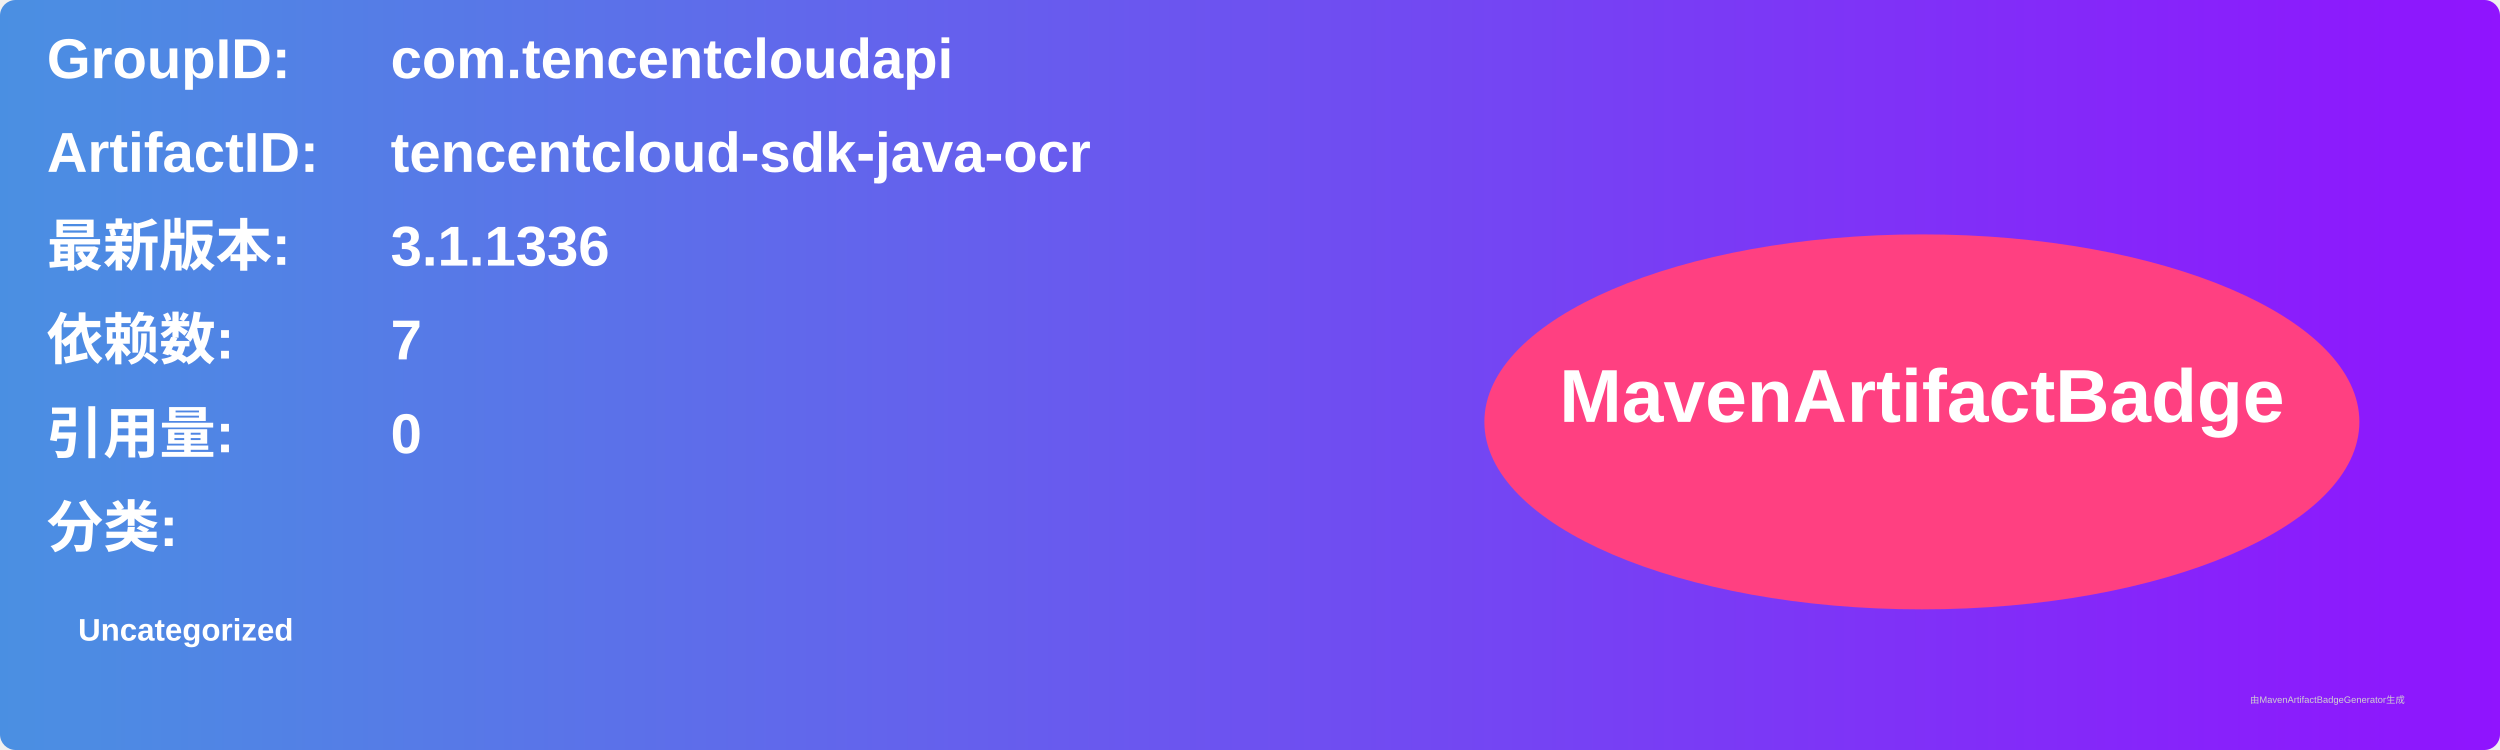
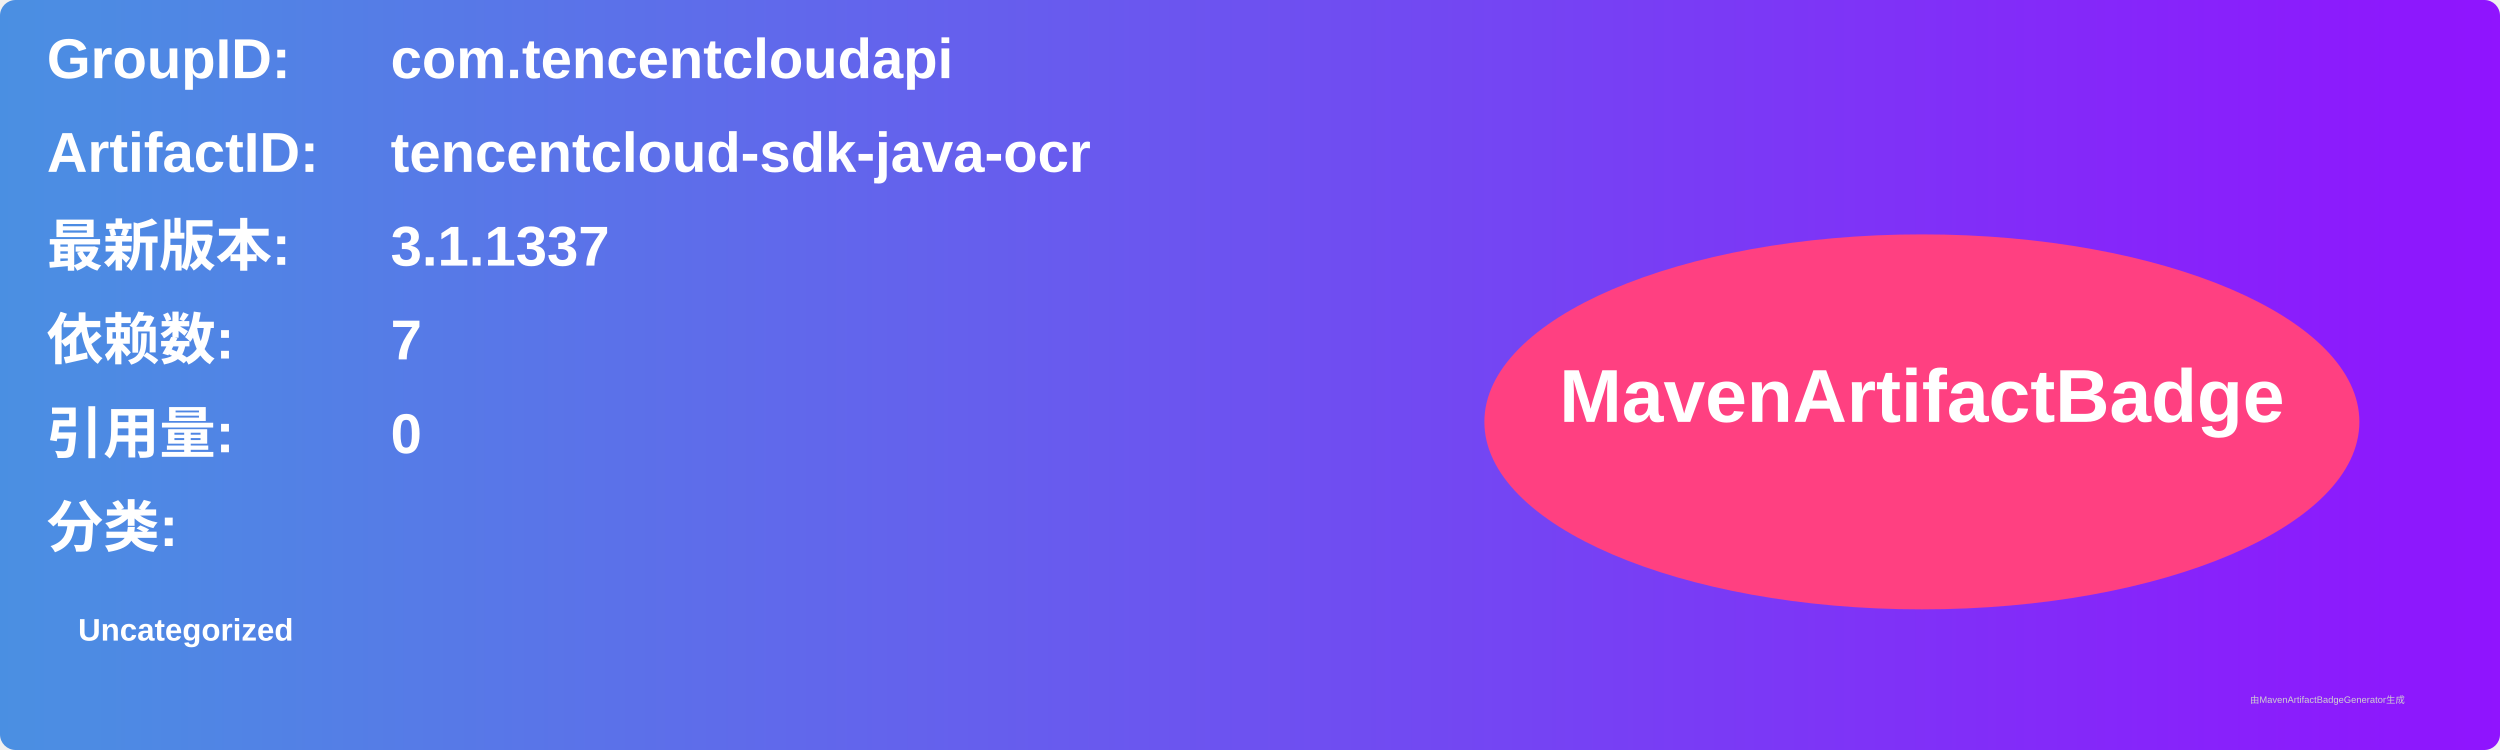
<svg xmlns="http://www.w3.org/2000/svg" width="800" height="240" viewBox="0 0 800 240">
  <linearGradient id="grad" x1="0%" y1="0%" x2="100%" y2="0%">
    <stop offset="0%" stop-color="#4a90e2" />
    <stop offset="100%" stop-color="#9013fe" />
  </linearGradient>
  <rect width="100%" height="100%" rx="5" ry="5" fill="url(#grad)" />
  <g transform="translate(15, 15)">
    <text x="0" y="10" font-family="Arial" font-size="18" fill="white" font-weight="bold" width="260">GroupID:</text>
    <text x="110" y="10" font-family="Arial" font-size="18" fill="white" font-weight="bold" width="460">com.tencentcloudapi</text>
    <text x="0" y="40" font-family="Arial" font-size="18" fill="white" font-weight="bold" width="260">ArtifactID:</text>
    <text x="110" y="40" font-family="Arial" font-size="18" fill="white" font-weight="bold" width="460">tencentcloud-sdk-java-ocr</text>
    <text x="0" y="70" font-family="Arial" font-size="18" fill="white" font-weight="bold">最新版本:</text>
    <text x="110" y="70" font-family="Arial" font-size="18" fill="white" font-weight="bold">
-       <tspan font-weight="bold">3.1.1336</tspan>
+       <tspan font-weight="bold">3.1.1337</tspan>
    </text>
    <text x="0" y="100" font-family="Arial" font-size="18" fill="white" font-weight="bold">依赖数: </text>
    <text x="110" y="100" font-family="Arial" font-size="18" fill="white">
      <tspan font-weight="bold">7</tspan>
    </text>
    <text x="0" y="130" font-family="Arial" font-size="18" fill="white" font-weight="bold">引用量: </text>
    <text x="110" y="130" font-family="Arial" font-size="18" fill="white">
      <tspan font-weight="bold">0</tspan>
    </text>
    <text x="0" y="160" font-family="Arial" font-size="18" fill="white" font-weight="bold">分类:</text>
    <text x="10" y="190" font-family="Arial" font-size="10" fill="white">
      <tspan font-weight="bold">Uncategorized</tspan>
    </text>
    <ellipse cx="600" cy="120" rx="140" ry="60" fill="#ff4081" />
    <text x="600" y="120" text-anchor="middle" font-family="Arial" font-size="24" fill="white" font-weight="bold">MavenArtifactBadge</text>
  </g>
  <text x="720" y="225" font-family="Arial" font-size="3" fill="#d0d0d0">由MavenArtifactBadgeGenerator生成</text>
</svg>
